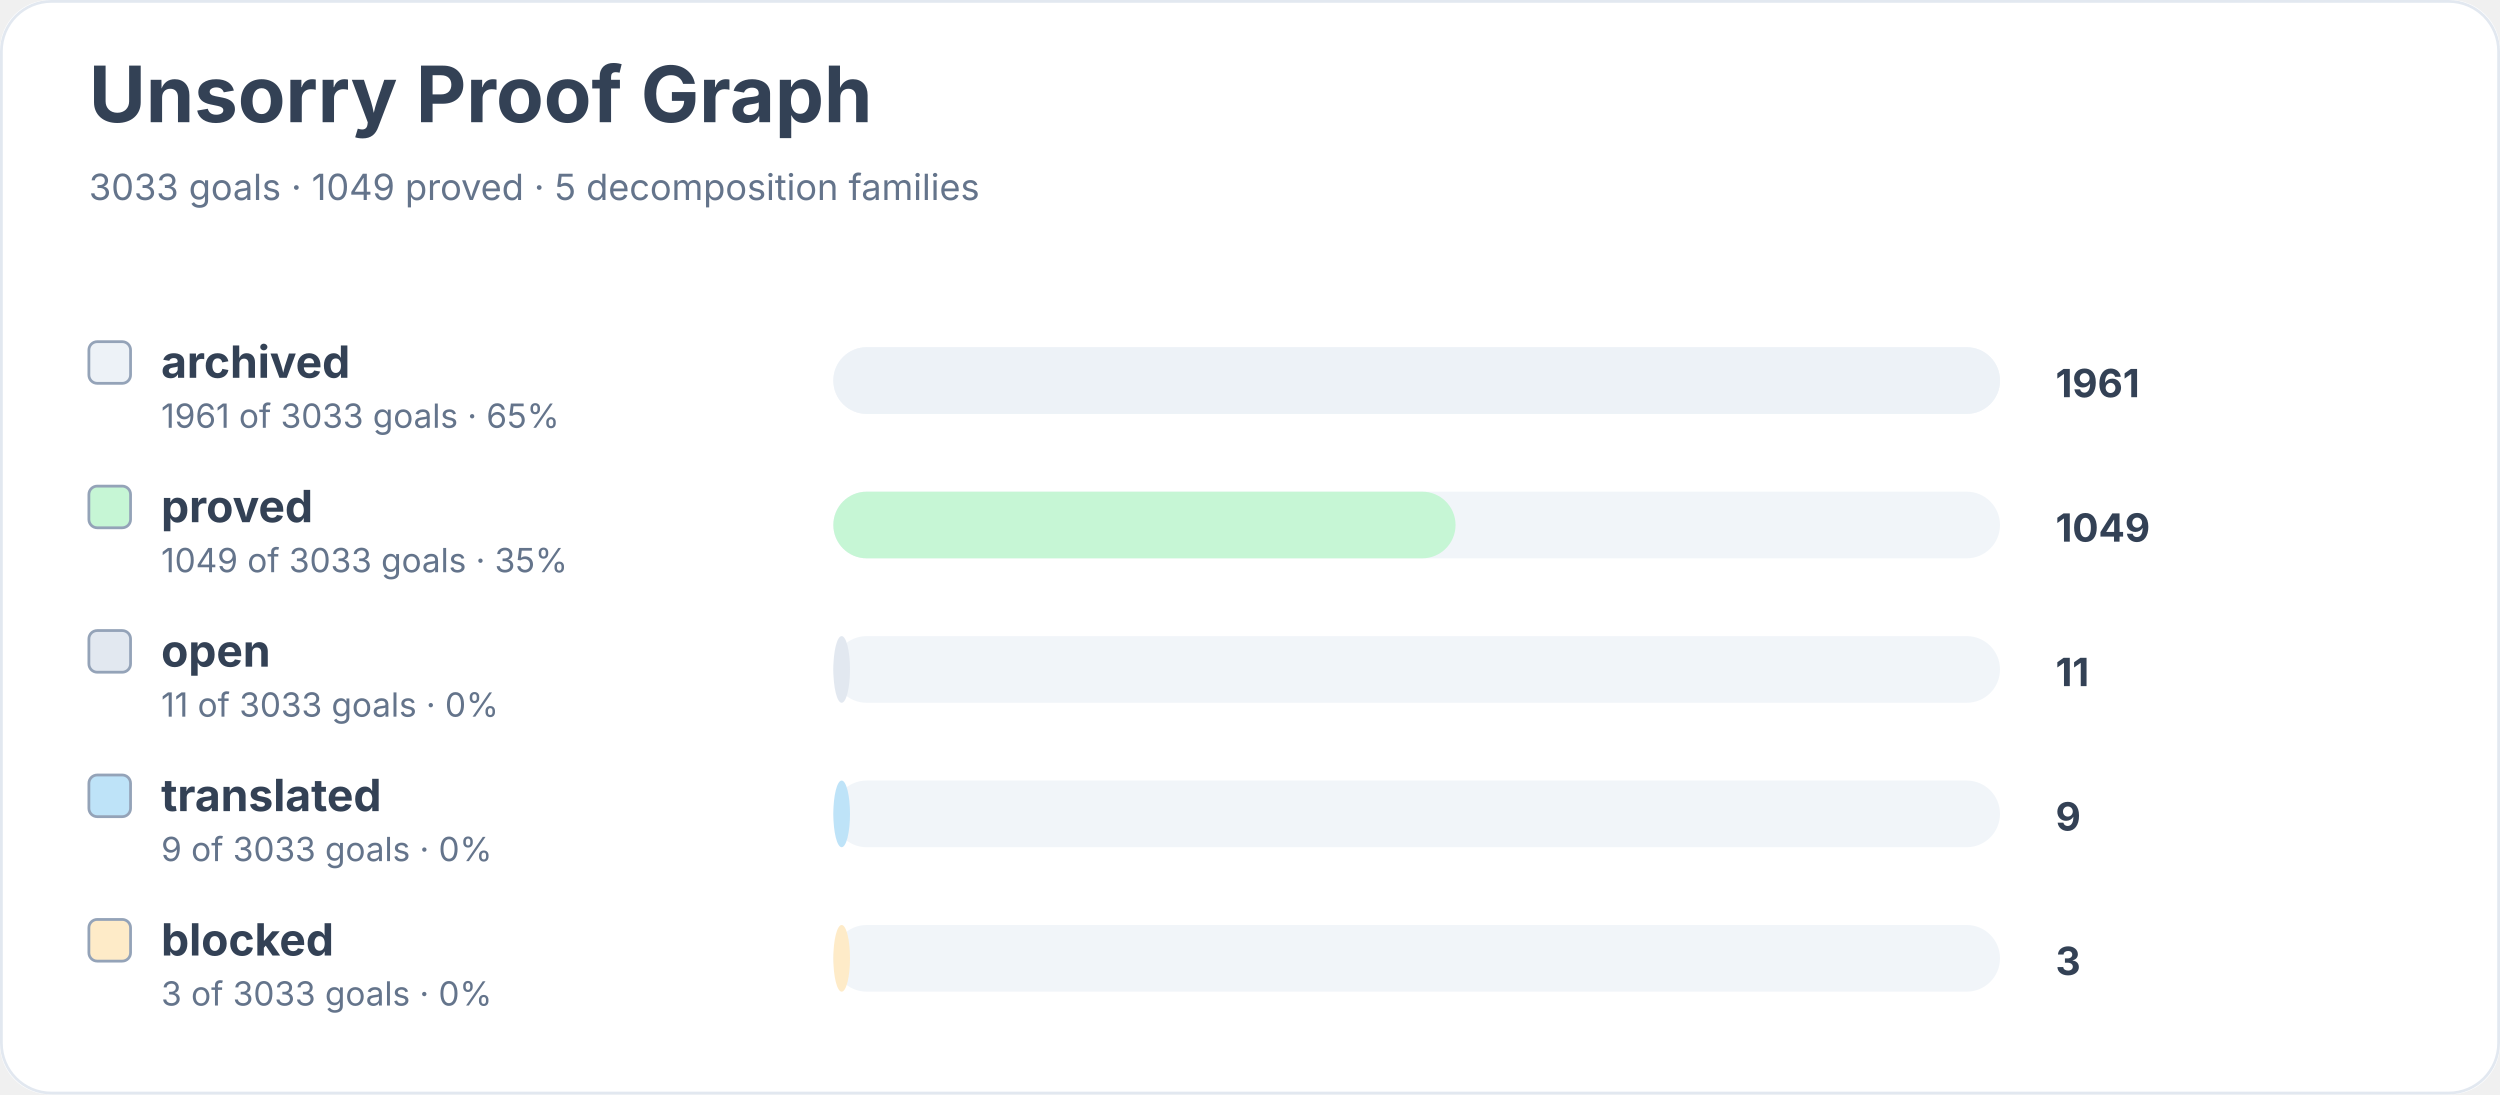
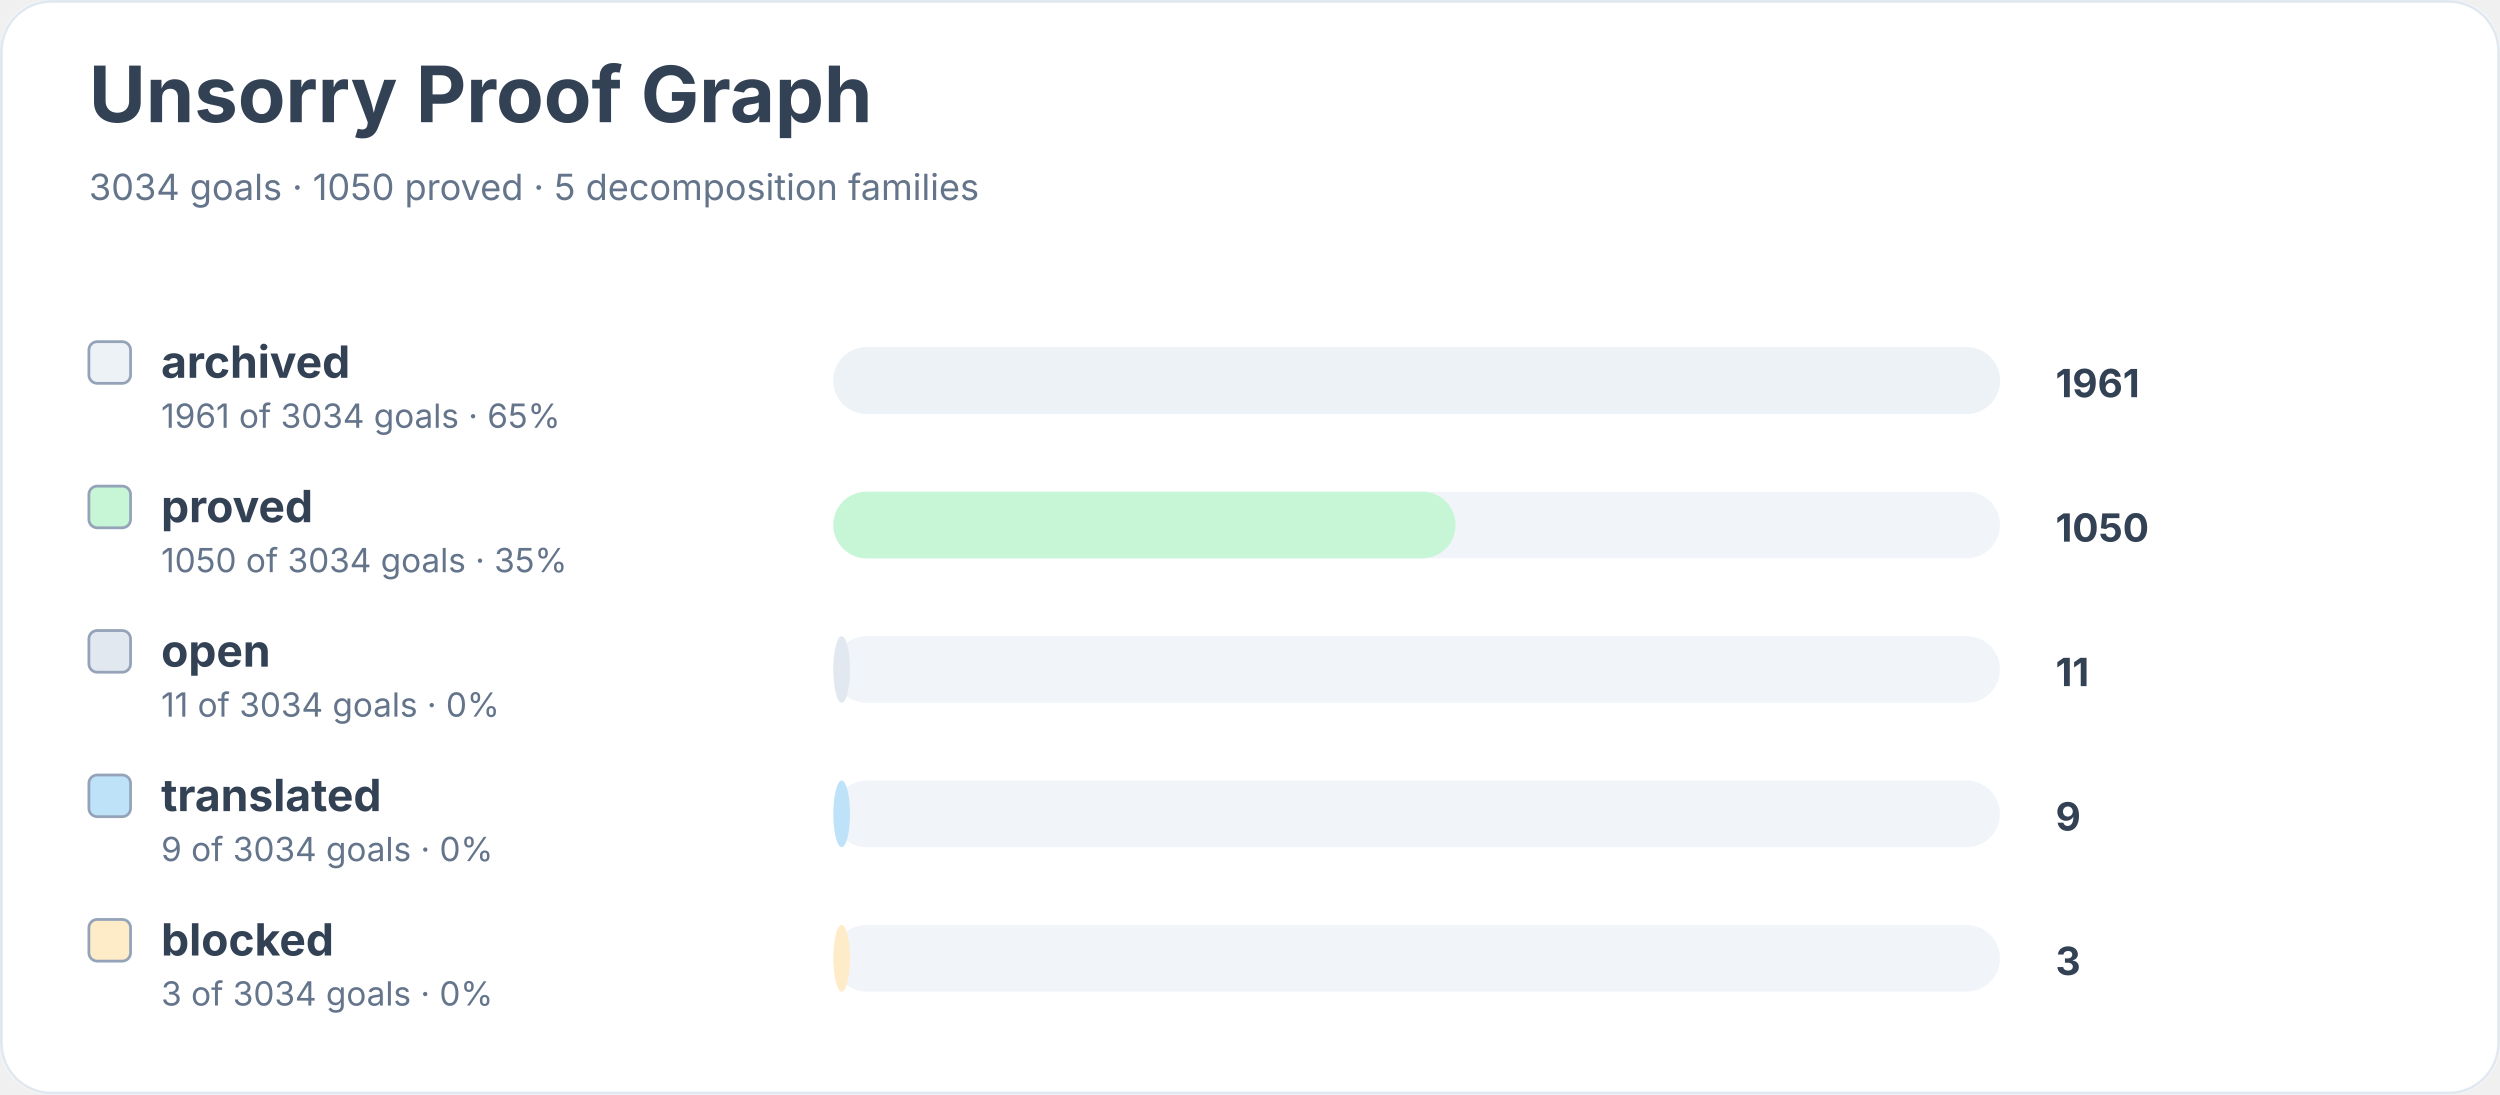
<svg xmlns="http://www.w3.org/2000/svg" width="900" height="394" viewBox="0 0 900 394" role="img" aria-labelledby="title desc">
  <rect width="900" height="100%" rx="18" fill="#ffffff" />
  <rect x="0.5" y="0.5" width="899" height="393" rx="18" fill="none" stroke="#e2e8f0" />
  <text x="32" y="44" font-family="Inter, system-ui, sans-serif" font-size="28" font-weight="700" fill="#334155">Unsorry Proof Graph</text>
-   <text x="32" y="72" font-family="Inter, system-ui, sans-serif" font-size="13" fill="#64748b">3033 goals · 1049 proved · 5 decomposition families</text>
+   <text x="32" y="72" font-family="Inter, system-ui, sans-serif" font-size="13" fill="#64748b">3034 goals · 1050 proved · 5 decomposition families</text>
  <rect x="32" y="123" width="15" height="15" rx="3" fill="#edf2f7" stroke="#94a3b8" />
  <text x="58" y="136" font-family="Inter, system-ui, sans-serif" font-size="16" font-weight="650" fill="#334155">archived</text>
-   <text x="58" y="154" font-family="Inter, system-ui, sans-serif" font-size="12" fill="#64748b">1961 of 3033 goals · 65%</text>
+   <text x="58" y="154" font-family="Inter, system-ui, sans-serif" font-size="12" fill="#64748b">1961 of 3034 goals · 65%</text>
  <rect x="300" y="125" width="420" height="24" rx="12" fill="#f1f5f9" />
  <rect x="300" y="125" width="420" height="24" rx="12" fill="#edf2f7" />
  <text x="740" y="143" font-family="Inter, system-ui, sans-serif" font-size="14" font-weight="700" fill="#334155">1961</text>
  <rect x="32" y="175" width="15" height="15" rx="3" fill="#c6f6d5" stroke="#94a3b8" />
  <text x="58" y="188" font-family="Inter, system-ui, sans-serif" font-size="16" font-weight="650" fill="#334155">proved</text>
-   <text x="58" y="206" font-family="Inter, system-ui, sans-serif" font-size="12" fill="#64748b">1049 of 3033 goals · 35%</text>
+   <text x="58" y="206" font-family="Inter, system-ui, sans-serif" font-size="12" fill="#64748b">1050 of 3034 goals · 35%</text>
  <rect x="300" y="177" width="420" height="24" rx="12" fill="#f1f5f9" />
  <rect x="300" y="177" width="224" height="24" rx="12" fill="#c6f6d5" />
-   <text x="740" y="195" font-family="Inter, system-ui, sans-serif" font-size="14" font-weight="700" fill="#334155">1049</text>
+   <text x="740" y="195" font-family="Inter, system-ui, sans-serif" font-size="14" font-weight="700" fill="#334155">1050</text>
  <rect x="32" y="227" width="15" height="15" rx="3" fill="#e2e8f0" stroke="#94a3b8" />
  <text x="58" y="240" font-family="Inter, system-ui, sans-serif" font-size="16" font-weight="650" fill="#334155">open</text>
-   <text x="58" y="258" font-family="Inter, system-ui, sans-serif" font-size="12" fill="#64748b">11 of 3033 goals · 0%</text>
+   <text x="58" y="258" font-family="Inter, system-ui, sans-serif" font-size="12" fill="#64748b">11 of 3034 goals · 0%</text>
  <rect x="300" y="229" width="420" height="24" rx="12" fill="#f1f5f9" />
  <rect x="300" y="229" width="6" height="24" rx="12" fill="#e2e8f0" />
  <text x="740" y="247" font-family="Inter, system-ui, sans-serif" font-size="14" font-weight="700" fill="#334155">11</text>
  <rect x="32" y="279" width="15" height="15" rx="3" fill="#bee3f8" stroke="#94a3b8" />
  <text x="58" y="292" font-family="Inter, system-ui, sans-serif" font-size="16" font-weight="650" fill="#334155">translated</text>
-   <text x="58" y="310" font-family="Inter, system-ui, sans-serif" font-size="12" fill="#64748b">9 of 3033 goals · 0%</text>
+   <text x="58" y="310" font-family="Inter, system-ui, sans-serif" font-size="12" fill="#64748b">9 of 3034 goals · 0%</text>
  <rect x="300" y="281" width="420" height="24" rx="12" fill="#f1f5f9" />
  <rect x="300" y="281" width="6" height="24" rx="12" fill="#bee3f8" />
  <text x="740" y="299" font-family="Inter, system-ui, sans-serif" font-size="14" font-weight="700" fill="#334155">9</text>
  <rect x="32" y="331" width="15" height="15" rx="3" fill="#feebc8" stroke="#94a3b8" />
  <text x="58" y="344" font-family="Inter, system-ui, sans-serif" font-size="16" font-weight="650" fill="#334155">blocked</text>
-   <text x="58" y="362" font-family="Inter, system-ui, sans-serif" font-size="12" fill="#64748b">3 of 3033 goals · 0%</text>
+   <text x="58" y="362" font-family="Inter, system-ui, sans-serif" font-size="12" fill="#64748b">3 of 3034 goals · 0%</text>
  <rect x="300" y="333" width="420" height="24" rx="12" fill="#f1f5f9" />
  <rect x="300" y="333" width="6" height="24" rx="12" fill="#feebc8" />
  <text x="740" y="351" font-family="Inter, system-ui, sans-serif" font-size="14" font-weight="700" fill="#334155">3</text>
</svg>
